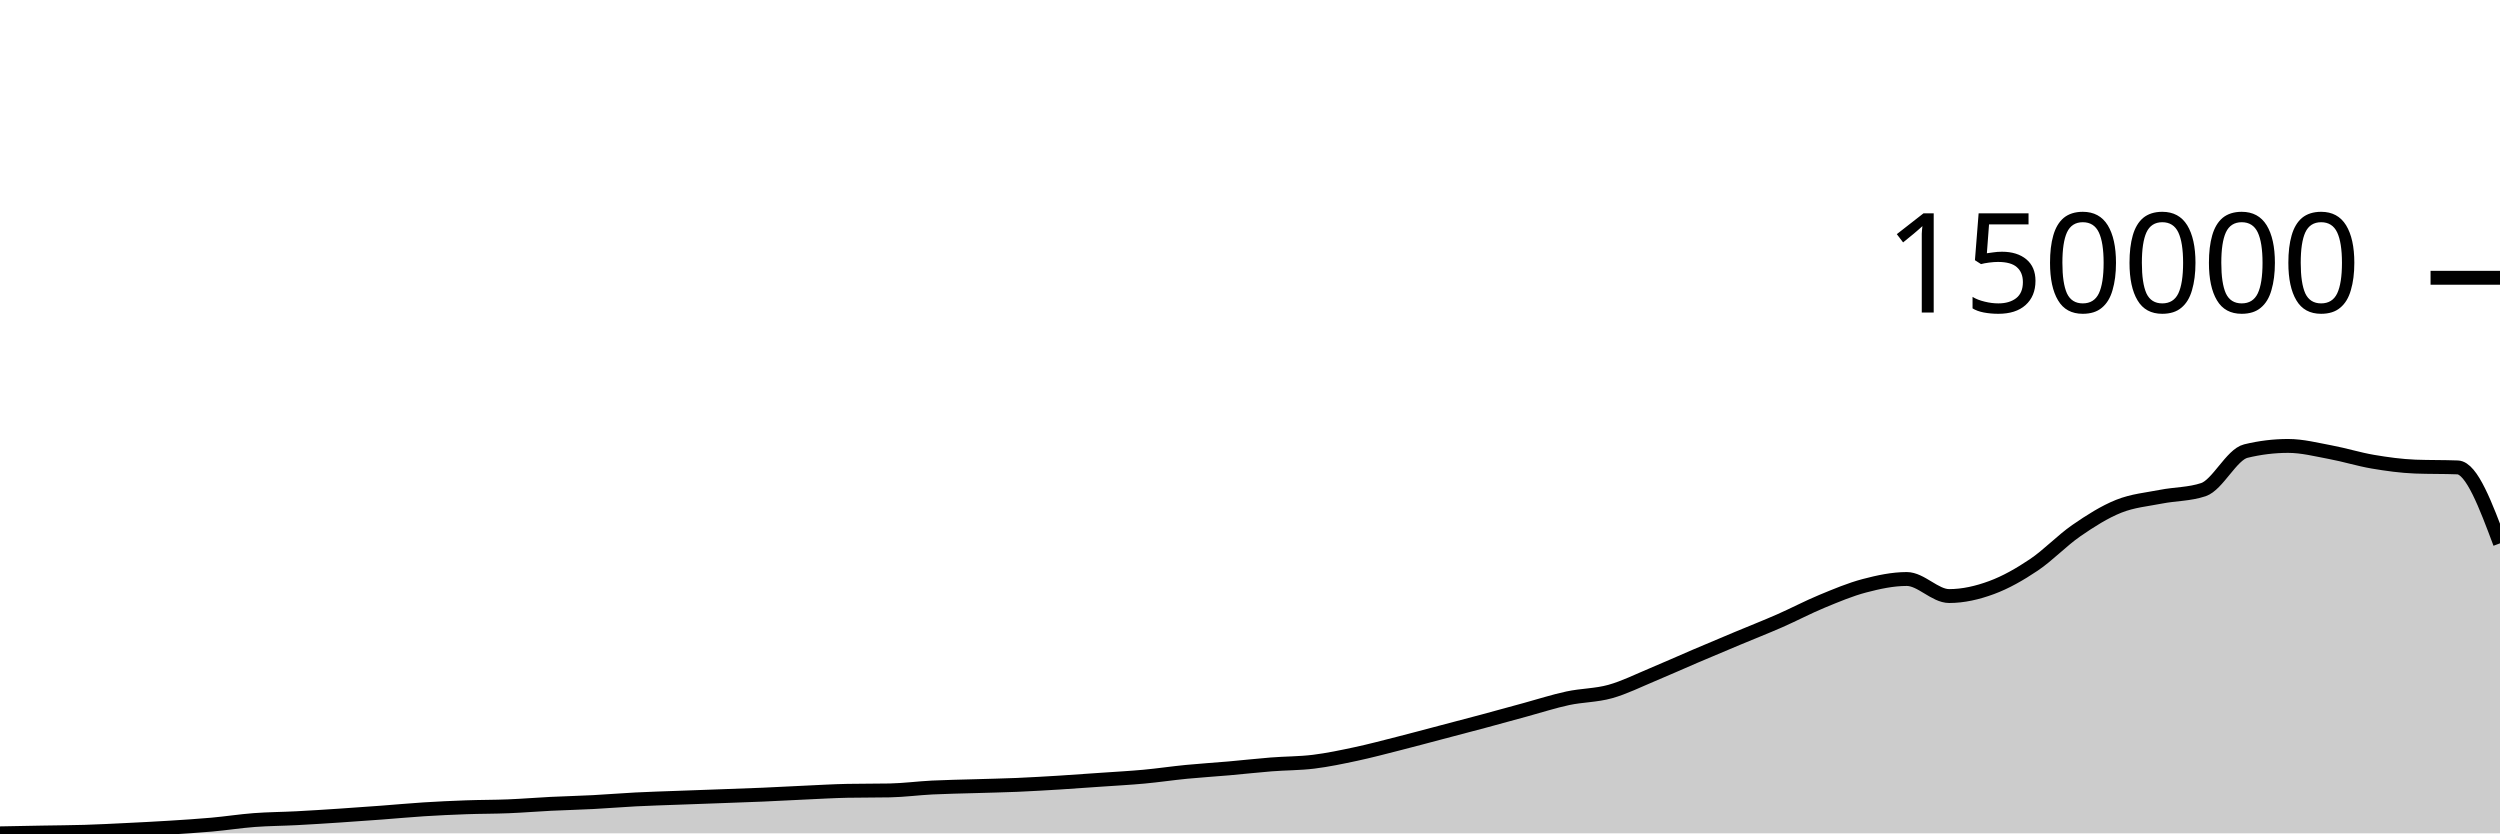
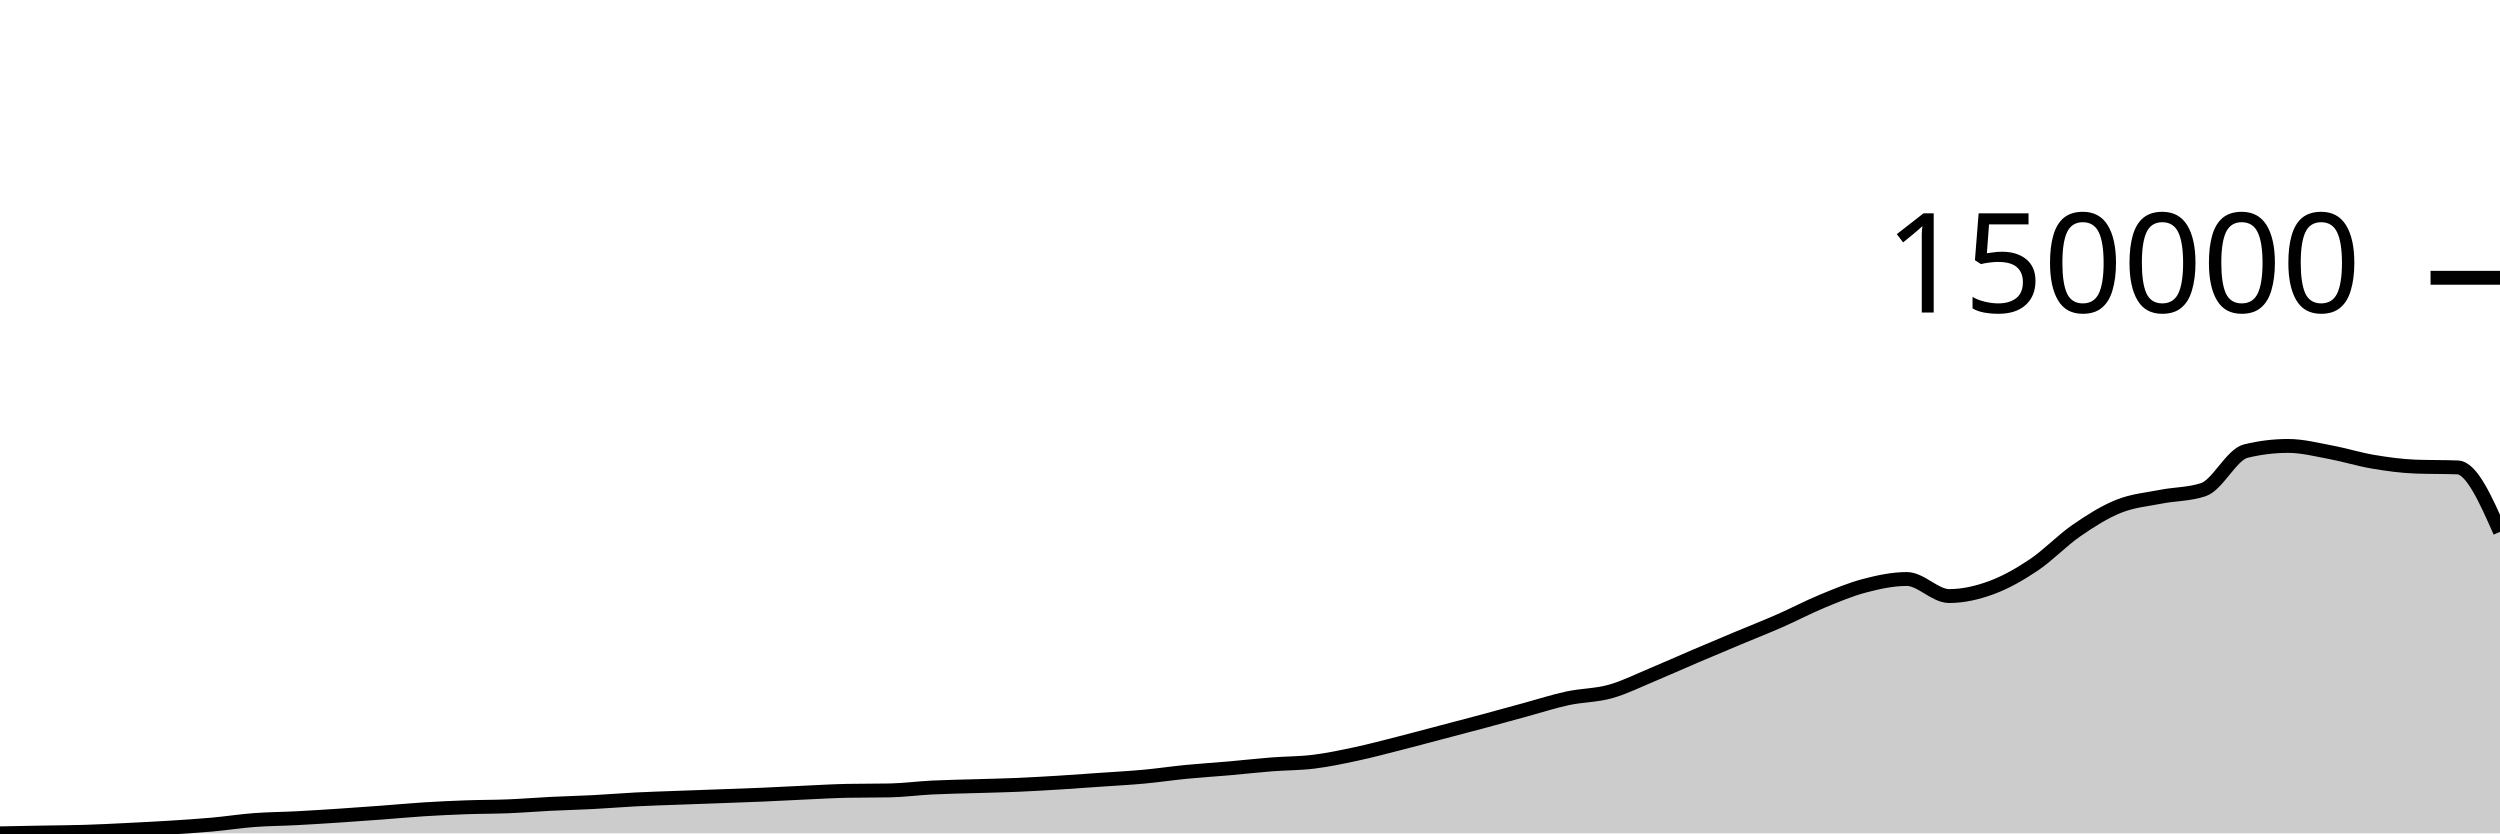
<svg xmlns="http://www.w3.org/2000/svg" viewBox="0 0 180 60">
  <g transform="translate(0,20)">
-     <path class="area" fill="rgba(0, 0, 0, 0.2)" d="M0,40C1.017,39.98,2.034,39.96,3.051,39.942C4.068,39.923,5.085,39.92,6.102,39.889C7.119,39.858,8.136,39.805,9.153,39.755C10.169,39.705,11.186,39.654,12.203,39.59C13.22,39.526,14.237,39.463,15.254,39.372C16.271,39.281,17.288,39.121,18.305,39.044C19.322,38.967,20.339,38.964,21.356,38.911C22.373,38.858,23.39,38.792,24.407,38.725C25.424,38.658,26.441,38.585,27.458,38.509C28.475,38.434,29.492,38.336,30.508,38.272C31.525,38.208,32.542,38.16,33.559,38.124C34.576,38.087,35.593,38.095,36.61,38.053C37.627,38.012,38.644,37.927,39.661,37.876C40.678,37.826,41.695,37.803,42.712,37.75C43.729,37.697,44.746,37.61,45.763,37.558C46.78,37.506,47.797,37.477,48.814,37.439C49.831,37.401,50.847,37.366,51.864,37.329C52.881,37.292,53.898,37.259,54.915,37.215C55.932,37.172,56.949,37.113,57.966,37.067C58.983,37.021,60,36.959,61.017,36.939C62.034,36.92,63.051,36.929,64.068,36.91C65.085,36.89,66.102,36.752,67.119,36.701C68.136,36.65,69.153,36.636,70.169,36.605C71.186,36.573,72.203,36.555,73.22,36.512C74.237,36.468,75.254,36.408,76.271,36.346C77.288,36.283,78.305,36.208,79.322,36.137C80.339,36.066,81.356,36.013,82.373,35.919C83.39,35.825,84.407,35.672,85.424,35.573C86.441,35.474,87.458,35.413,88.475,35.324C89.492,35.235,90.508,35.118,91.525,35.038C92.542,34.957,93.559,34.969,94.576,34.844C95.593,34.719,96.61,34.504,97.627,34.287C98.644,34.07,99.661,33.798,100.678,33.54C101.695,33.282,102.712,33.007,103.729,32.739C104.746,32.472,105.763,32.207,106.78,31.934C107.797,31.661,108.814,31.377,109.831,31.101C110.847,30.824,111.864,30.493,112.881,30.275C113.898,30.057,114.915,30.074,115.932,29.791C116.949,29.508,117.966,28.997,118.983,28.574C120,28.152,121.017,27.69,122.034,27.256C123.051,26.821,124.068,26.395,125.085,25.969C126.102,25.543,127.119,25.145,128.136,24.699C129.153,24.253,130.169,23.714,131.186,23.293C132.203,22.873,133.22,22.443,134.237,22.175C135.254,21.908,136.271,21.688,137.288,21.688C138.305,21.688,139.322,22.916,140.339,22.916C141.356,22.916,142.373,22.681,143.39,22.306C144.407,21.932,145.424,21.352,146.441,20.669C147.458,19.986,148.475,18.911,149.492,18.208C150.508,17.505,151.525,16.861,152.542,16.453C153.559,16.046,154.576,15.962,155.593,15.762C156.61,15.562,157.627,15.592,158.644,15.254C159.661,14.916,160.678,12.727,161.695,12.479C162.712,12.231,163.729,12.107,164.746,12.107C165.763,12.107,166.78,12.371,167.797,12.56C168.814,12.749,169.831,13.07,170.847,13.243C171.864,13.415,172.881,13.555,173.898,13.595C174.915,13.634,175.932,13.614,176.949,13.653C177.966,13.692,178.983,16.406,180,19.12L180,40C178.983,40,177.966,40,176.949,40C175.932,40,174.915,40,173.898,40C172.881,40,171.864,40,170.847,40C169.831,40,168.814,40,167.797,40C166.78,40,165.763,40,164.746,40C163.729,40,162.712,40,161.695,40C160.678,40,159.661,40,158.644,40C157.627,40,156.61,40,155.593,40C154.576,40,153.559,40,152.542,40C151.525,40,150.508,40,149.492,40C148.475,40,147.458,40,146.441,40C145.424,40,144.407,40,143.39,40C142.373,40,141.356,40,140.339,40C139.322,40,138.305,40,137.288,40C136.271,40,135.254,40,134.237,40C133.22,40,132.203,40,131.186,40C130.169,40,129.153,40,128.136,40C127.119,40,126.102,40,125.085,40C124.068,40,123.051,40,122.034,40C121.017,40,120,40,118.983,40C117.966,40,116.949,40,115.932,40C114.915,40,113.898,40,112.881,40C111.864,40,110.847,40,109.831,40C108.814,40,107.797,40,106.78,40C105.763,40,104.746,40,103.729,40C102.712,40,101.695,40,100.678,40C99.661,40,98.644,40,97.627,40C96.61,40,95.593,40,94.576,40C93.559,40,92.542,40,91.525,40C90.508,40,89.492,40,88.475,40C87.458,40,86.441,40,85.424,40C84.407,40,83.39,40,82.373,40C81.356,40,80.339,40,79.322,40C78.305,40,77.288,40,76.271,40C75.254,40,74.237,40,73.22,40C72.203,40,71.186,40,70.169,40C69.153,40,68.136,40,67.119,40C66.102,40,65.085,40,64.068,40C63.051,40,62.034,40,61.017,40C60,40,58.983,40,57.966,40C56.949,40,55.932,40,54.915,40C53.898,40,52.881,40,51.864,40C50.847,40,49.831,40,48.814,40C47.797,40,46.78,40,45.763,40C44.746,40,43.729,40,42.712,40C41.695,40,40.678,40,39.661,40C38.644,40,37.627,40,36.61,40C35.593,40,34.576,40,33.559,40C32.542,40,31.525,40,30.508,40C29.492,40,28.475,40,27.458,40C26.441,40,25.424,40,24.407,40C23.39,40,22.373,40,21.356,40C20.339,40,19.322,40,18.305,40C17.288,40,16.271,40,15.254,40C14.237,40,13.22,40,12.203,40C11.186,40,10.169,40,9.153,40C8.136,40,7.119,40,6.102,40C5.085,40,4.068,40,3.051,40C2.034,40,1.017,40,0,40Z" />
-     <path class="line" stroke="black" fill="none" d="M0,40C1.017,39.98,2.034,39.96,3.051,39.942C4.068,39.923,5.085,39.92,6.102,39.889C7.119,39.858,8.136,39.805,9.153,39.755C10.169,39.705,11.186,39.654,12.203,39.59C13.22,39.526,14.237,39.463,15.254,39.372C16.271,39.281,17.288,39.121,18.305,39.044C19.322,38.967,20.339,38.964,21.356,38.911C22.373,38.858,23.39,38.792,24.407,38.725C25.424,38.658,26.441,38.585,27.458,38.509C28.475,38.434,29.492,38.336,30.508,38.272C31.525,38.208,32.542,38.16,33.559,38.124C34.576,38.087,35.593,38.095,36.61,38.053C37.627,38.012,38.644,37.927,39.661,37.876C40.678,37.826,41.695,37.803,42.712,37.75C43.729,37.697,44.746,37.61,45.763,37.558C46.78,37.506,47.797,37.477,48.814,37.439C49.831,37.401,50.847,37.366,51.864,37.329C52.881,37.292,53.898,37.259,54.915,37.215C55.932,37.172,56.949,37.113,57.966,37.067C58.983,37.021,60,36.959,61.017,36.939C62.034,36.92,63.051,36.929,64.068,36.91C65.085,36.89,66.102,36.752,67.119,36.701C68.136,36.65,69.153,36.636,70.169,36.605C71.186,36.573,72.203,36.555,73.22,36.512C74.237,36.468,75.254,36.408,76.271,36.346C77.288,36.283,78.305,36.208,79.322,36.137C80.339,36.066,81.356,36.013,82.373,35.919C83.39,35.825,84.407,35.672,85.424,35.573C86.441,35.474,87.458,35.413,88.475,35.324C89.492,35.235,90.508,35.118,91.525,35.038C92.542,34.957,93.559,34.969,94.576,34.844C95.593,34.719,96.61,34.504,97.627,34.287C98.644,34.07,99.661,33.798,100.678,33.54C101.695,33.282,102.712,33.007,103.729,32.739C104.746,32.472,105.763,32.207,106.78,31.934C107.797,31.661,108.814,31.377,109.831,31.101C110.847,30.824,111.864,30.493,112.881,30.275C113.898,30.057,114.915,30.074,115.932,29.791C116.949,29.508,117.966,28.997,118.983,28.574C120,28.152,121.017,27.69,122.034,27.256C123.051,26.821,124.068,26.395,125.085,25.969C126.102,25.543,127.119,25.145,128.136,24.699C129.153,24.253,130.169,23.714,131.186,23.293C132.203,22.873,133.22,22.443,134.237,22.175C135.254,21.908,136.271,21.688,137.288,21.688C138.305,21.688,139.322,22.916,140.339,22.916C141.356,22.916,142.373,22.681,143.39,22.306C144.407,21.932,145.424,21.352,146.441,20.669C147.458,19.986,148.475,18.911,149.492,18.208C150.508,17.505,151.525,16.861,152.542,16.453C153.559,16.046,154.576,15.962,155.593,15.762C156.61,15.562,157.627,15.592,158.644,15.254C159.661,14.916,160.678,12.727,161.695,12.479C162.712,12.231,163.729,12.107,164.746,12.107C165.763,12.107,166.78,12.371,167.797,12.56C168.814,12.749,169.831,13.07,170.847,13.243C171.864,13.415,172.881,13.555,173.898,13.595C174.915,13.634,175.932,13.614,176.949,13.653C177.966,13.692,178.983,16.406,180,19.12" />
+     <path class="area" fill="rgba(0, 0, 0, 0.2)" d="M0,40C1.017,39.98,2.034,39.96,3.051,39.942C4.068,39.923,5.085,39.92,6.102,39.889C7.119,39.858,8.136,39.805,9.153,39.755C10.169,39.705,11.186,39.654,12.203,39.59C13.22,39.526,14.237,39.463,15.254,39.372C16.271,39.281,17.288,39.121,18.305,39.044C19.322,38.967,20.339,38.964,21.356,38.911C22.373,38.858,23.39,38.792,24.407,38.725C25.424,38.658,26.441,38.585,27.458,38.509C28.475,38.434,29.492,38.336,30.508,38.272C31.525,38.208,32.542,38.16,33.559,38.124C34.576,38.087,35.593,38.095,36.61,38.053C37.627,38.012,38.644,37.927,39.661,37.876C40.678,37.826,41.695,37.803,42.712,37.75C43.729,37.697,44.746,37.61,45.763,37.558C46.78,37.506,47.797,37.477,48.814,37.439C49.831,37.401,50.847,37.366,51.864,37.329C52.881,37.292,53.898,37.259,54.915,37.215C55.932,37.172,56.949,37.113,57.966,37.067C58.983,37.021,60,36.959,61.017,36.939C62.034,36.92,63.051,36.929,64.068,36.91C65.085,36.89,66.102,36.752,67.119,36.701C68.136,36.65,69.153,36.636,70.169,36.605C71.186,36.573,72.203,36.555,73.22,36.512C74.237,36.468,75.254,36.408,76.271,36.346C77.288,36.283,78.305,36.208,79.322,36.137C80.339,36.066,81.356,36.013,82.373,35.919C83.39,35.825,84.407,35.672,85.424,35.573C86.441,35.474,87.458,35.413,88.475,35.324C89.492,35.235,90.508,35.118,91.525,35.038C92.542,34.957,93.559,34.969,94.576,34.844C95.593,34.719,96.61,34.504,97.627,34.287C98.644,34.07,99.661,33.798,100.678,33.54C101.695,33.282,102.712,33.007,103.729,32.739C104.746,32.472,105.763,32.207,106.78,31.934C107.797,31.661,108.814,31.377,109.831,31.101C110.847,30.824,111.864,30.493,112.881,30.275C113.898,30.057,114.915,30.074,115.932,29.791C116.949,29.508,117.966,28.997,118.983,28.574C120,28.152,121.017,27.69,122.034,27.256C123.051,26.821,124.068,26.395,125.085,25.969C126.102,25.543,127.119,25.145,128.136,24.699C129.153,24.253,130.169,23.714,131.186,23.293C132.203,22.873,133.22,22.443,134.237,22.175C135.254,21.908,136.271,21.688,137.288,21.688C138.305,21.688,139.322,22.916,140.339,22.916C141.356,22.916,142.373,22.681,143.39,22.306C144.407,21.932,145.424,21.352,146.441,20.669C147.458,19.986,148.475,18.911,149.492,18.208C150.508,17.505,151.525,16.861,152.542,16.453C153.559,16.046,154.576,15.962,155.593,15.762C156.61,15.562,157.627,15.592,158.644,15.254C159.661,14.916,160.678,12.727,161.695,12.479C162.712,12.231,163.729,12.107,164.746,12.107C165.763,12.107,166.78,12.371,167.797,12.56C168.814,12.749,169.831,13.07,170.847,13.243C171.864,13.415,172.881,13.555,173.898,13.595C174.915,13.634,175.932,13.614,176.949,13.653C177.966,13.692,178.983,15.992,180,18.292L180,40C178.983,40,177.966,40,176.949,40C175.932,40,174.915,40,173.898,40C172.881,40,171.864,40,170.847,40C169.831,40,168.814,40,167.797,40C166.78,40,165.763,40,164.746,40C163.729,40,162.712,40,161.695,40C160.678,40,159.661,40,158.644,40C157.627,40,156.61,40,155.593,40C154.576,40,153.559,40,152.542,40C151.525,40,150.508,40,149.492,40C148.475,40,147.458,40,146.441,40C145.424,40,144.407,40,143.39,40C142.373,40,141.356,40,140.339,40C139.322,40,138.305,40,137.288,40C136.271,40,135.254,40,134.237,40C133.22,40,132.203,40,131.186,40C130.169,40,129.153,40,128.136,40C127.119,40,126.102,40,125.085,40C124.068,40,123.051,40,122.034,40C121.017,40,120,40,118.983,40C117.966,40,116.949,40,115.932,40C114.915,40,113.898,40,112.881,40C111.864,40,110.847,40,109.831,40C108.814,40,107.797,40,106.78,40C105.763,40,104.746,40,103.729,40C102.712,40,101.695,40,100.678,40C99.661,40,98.644,40,97.627,40C96.61,40,95.593,40,94.576,40C93.559,40,92.542,40,91.525,40C90.508,40,89.492,40,88.475,40C87.458,40,86.441,40,85.424,40C84.407,40,83.39,40,82.373,40C81.356,40,80.339,40,79.322,40C78.305,40,77.288,40,76.271,40C75.254,40,74.237,40,73.22,40C72.203,40,71.186,40,70.169,40C69.153,40,68.136,40,67.119,40C66.102,40,65.085,40,64.068,40C63.051,40,62.034,40,61.017,40C60,40,58.983,40,57.966,40C56.949,40,55.932,40,54.915,40C53.898,40,52.881,40,51.864,40C50.847,40,49.831,40,48.814,40C47.797,40,46.78,40,45.763,40C44.746,40,43.729,40,42.712,40C41.695,40,40.678,40,39.661,40C38.644,40,37.627,40,36.61,40C35.593,40,34.576,40,33.559,40C32.542,40,31.525,40,30.508,40C29.492,40,28.475,40,27.458,40C26.441,40,25.424,40,24.407,40C23.39,40,22.373,40,21.356,40C20.339,40,19.322,40,18.305,40C17.288,40,16.271,40,15.254,40C14.237,40,13.22,40,12.203,40C11.186,40,10.169,40,9.153,40C8.136,40,7.119,40,6.102,40C5.085,40,4.068,40,3.051,40C2.034,40,1.017,40,0,40Z" />
+     <path class="line" stroke="black" fill="none" d="M0,40C1.017,39.98,2.034,39.96,3.051,39.942C4.068,39.923,5.085,39.92,6.102,39.889C7.119,39.858,8.136,39.805,9.153,39.755C10.169,39.705,11.186,39.654,12.203,39.59C13.22,39.526,14.237,39.463,15.254,39.372C16.271,39.281,17.288,39.121,18.305,39.044C19.322,38.967,20.339,38.964,21.356,38.911C22.373,38.858,23.39,38.792,24.407,38.725C25.424,38.658,26.441,38.585,27.458,38.509C28.475,38.434,29.492,38.336,30.508,38.272C31.525,38.208,32.542,38.16,33.559,38.124C34.576,38.087,35.593,38.095,36.61,38.053C37.627,38.012,38.644,37.927,39.661,37.876C40.678,37.826,41.695,37.803,42.712,37.75C43.729,37.697,44.746,37.61,45.763,37.558C46.78,37.506,47.797,37.477,48.814,37.439C49.831,37.401,50.847,37.366,51.864,37.329C52.881,37.292,53.898,37.259,54.915,37.215C55.932,37.172,56.949,37.113,57.966,37.067C58.983,37.021,60,36.959,61.017,36.939C62.034,36.92,63.051,36.929,64.068,36.91C65.085,36.89,66.102,36.752,67.119,36.701C68.136,36.65,69.153,36.636,70.169,36.605C71.186,36.573,72.203,36.555,73.22,36.512C74.237,36.468,75.254,36.408,76.271,36.346C77.288,36.283,78.305,36.208,79.322,36.137C80.339,36.066,81.356,36.013,82.373,35.919C83.39,35.825,84.407,35.672,85.424,35.573C86.441,35.474,87.458,35.413,88.475,35.324C89.492,35.235,90.508,35.118,91.525,35.038C92.542,34.957,93.559,34.969,94.576,34.844C95.593,34.719,96.61,34.504,97.627,34.287C98.644,34.07,99.661,33.798,100.678,33.54C101.695,33.282,102.712,33.007,103.729,32.739C104.746,32.472,105.763,32.207,106.78,31.934C107.797,31.661,108.814,31.377,109.831,31.101C110.847,30.824,111.864,30.493,112.881,30.275C113.898,30.057,114.915,30.074,115.932,29.791C116.949,29.508,117.966,28.997,118.983,28.574C120,28.152,121.017,27.69,122.034,27.256C123.051,26.821,124.068,26.395,125.085,25.969C126.102,25.543,127.119,25.145,128.136,24.699C129.153,24.253,130.169,23.714,131.186,23.293C132.203,22.873,133.22,22.443,134.237,22.175C135.254,21.908,136.271,21.688,137.288,21.688C138.305,21.688,139.322,22.916,140.339,22.916C141.356,22.916,142.373,22.681,143.39,22.306C144.407,21.932,145.424,21.352,146.441,20.669C147.458,19.986,148.475,18.911,149.492,18.208C150.508,17.505,151.525,16.861,152.542,16.453C153.559,16.046,154.576,15.962,155.593,15.762C156.61,15.562,157.627,15.592,158.644,15.254C159.661,14.916,160.678,12.727,161.695,12.479C162.712,12.231,163.729,12.107,164.746,12.107C165.763,12.107,166.78,12.371,167.797,12.56C168.814,12.749,169.831,13.07,170.847,13.243C171.864,13.415,172.881,13.555,173.898,13.595C174.915,13.634,175.932,13.614,176.949,13.653C177.966,13.692,178.983,15.992,180,18.292" />
    <path class="axis-ceiling" stroke-width="1" stroke="black" fill="none" d="M175,0L180,0" />
    <text class="axis-ceiling-label" font-family="sans-serif" text-anchor="end" font-size="10px" x="170" y="2.5">150000</text>
  </g>
</svg>
